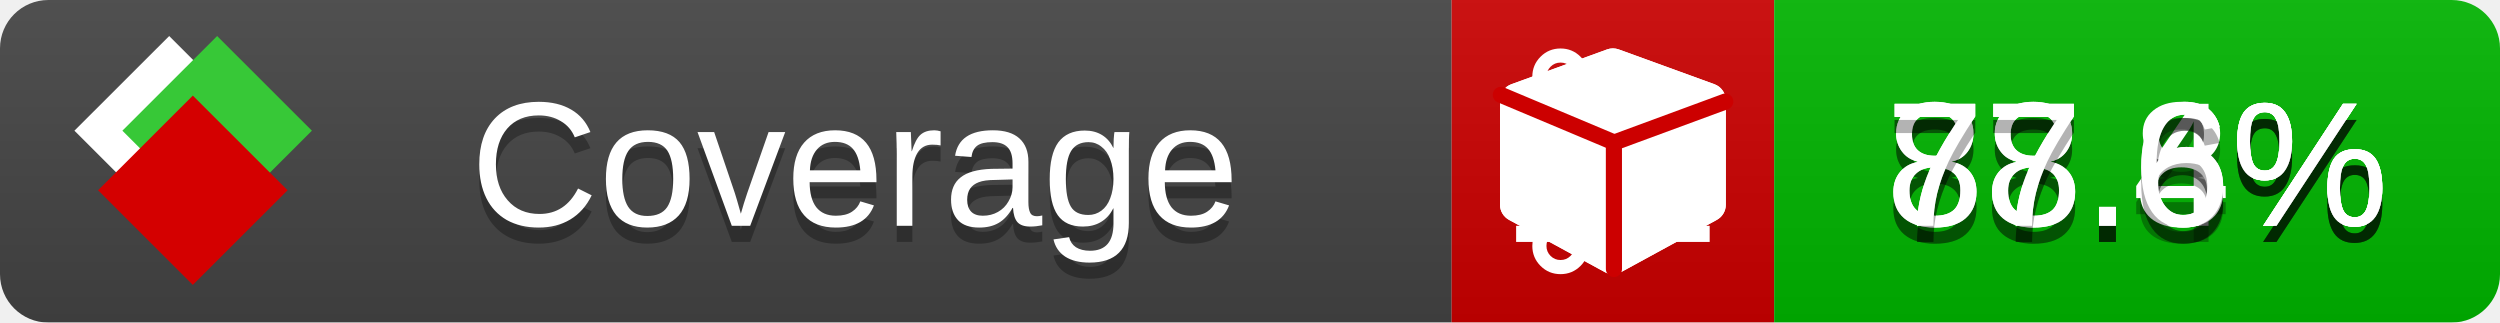
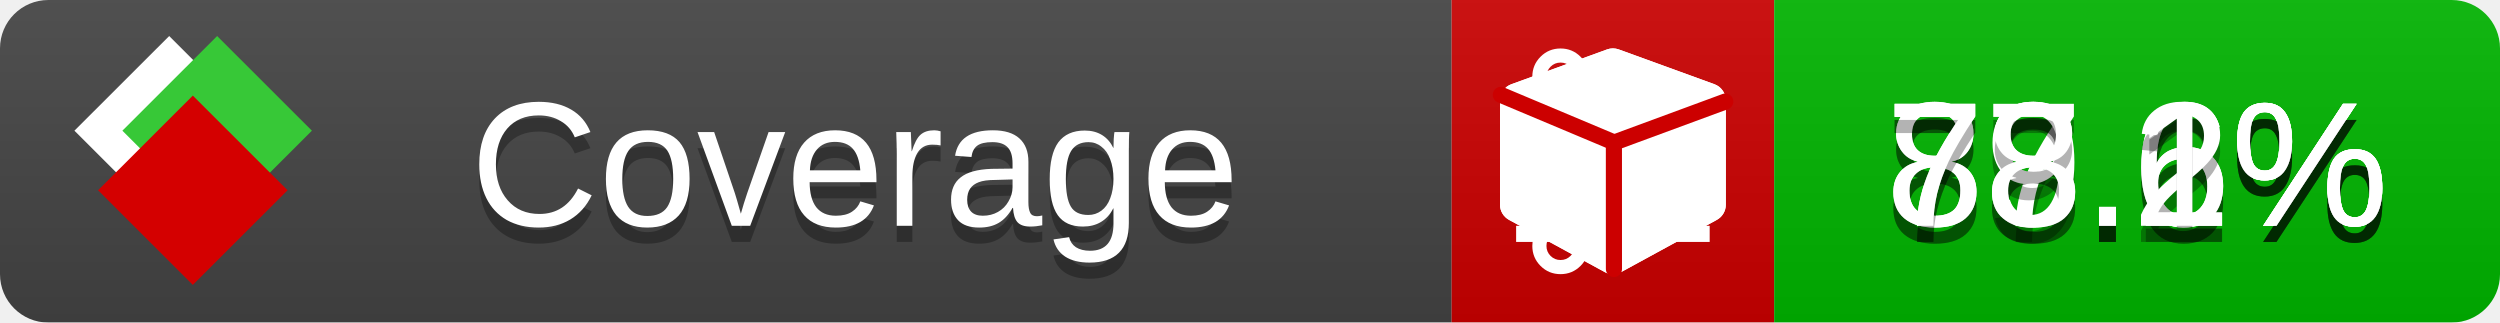
<svg xmlns="http://www.w3.org/2000/svg" xmlns:xlink="http://www.w3.org/1999/xlink" width="155" height="20">
  <style type="text/css">
          
            @keyframes fade1 {
                0% { visibility: visible; opacity: 1; }
               23% { visibility: visible; opacity: 1; }
               25% { visibility: hidden; opacity: 0; }
               48% { visibility: hidden; opacity: 0; }
               50% { visibility: hidden; opacity: 0; }
               73% { visibility: hidden; opacity: 0; }
               75% { visibility: hidden; opacity: 0; }
               98% { visibility: hidden; opacity: 0; }
              100% { visibility: visible; opacity: 1; }
            }
            @keyframes fade2 {
                0% { visibility: hidden; opacity: 0; }
               23% { visibility: hidden; opacity: 0; }
               25% { visibility: visible; opacity: 1; }
               48% { visibility: visible; opacity: 1; }
               50% { visibility: hidden; opacity: 0; }
               73% { visibility: hidden; opacity: 0; }
               75% { visibility: hidden; opacity: 0; }
               98% { visibility: hidden; opacity: 0; }
              100% { visibility: hidden; opacity: 0; }
            }
            @keyframes fade3 {
                0% { visibility: hidden; opacity: 0; }
               23% { visibility: hidden; opacity: 0; }
               25% { visibility: hidden; opacity: 0; }
               48% { visibility: hidden; opacity: 0; }
               50% { visibility: visible; opacity: 1; }
               73% { visibility: visible; opacity: 1; }
               75% { visibility: hidden; opacity: 0; }
               98% { visibility: hidden; opacity: 0; }
              100% { visibility: hidden; opacity: 0; }
            }
            @keyframes fade4 {
                0% { visibility: hidden; opacity: 0; }
               23% { visibility: hidden; opacity: 0; }
               25% { visibility: hidden; opacity: 0; }
               48% { visibility: hidden; opacity: 0; }
               50% { visibility: hidden; opacity: 0; }
               73% { visibility: hidden; opacity: 0; }
               75% { visibility: visible; opacity: 1; }
               98% { visibility: visible; opacity: 1; }
              100% { visibility: hidden; opacity: 0; }
            }
            .linecoverage {
                animation-duration: 15s;
                animation-name: fade1;
                animation-iteration-count: infinite;
            }
            .branchcoverage {
                animation-duration: 15s;
                animation-name: fade2;
                animation-iteration-count: infinite;
            }
            .methodcoverage {
                animation-duration: 15s;
                animation-name: fade3;
                animation-iteration-count: infinite;
            }
            .fullmethodcoverage {
                animation-duration: 15s;
                animation-name: fade4;
                animation-iteration-count: infinite;
            }
          
    </style>
  <defs>
    <linearGradient id="gradient" x2="0" y2="100%">
      <stop offset="0" stop-color="#bbb" stop-opacity=".1" />
      <stop offset="1" stop-opacity=".1" />
    </linearGradient>
    <linearGradient id="c">
      <stop offset="0" stop-color="#d40000" />
      <stop offset="1" stop-color="#ff2a2a" />
    </linearGradient>
    <linearGradient id="a">
      <stop offset="0" stop-color="#e0e0de" />
      <stop offset="1" stop-color="#fff" />
    </linearGradient>
    <linearGradient id="b">
      <stop offset="0" stop-color="#37c837" />
      <stop offset="1" stop-color="#217821" />
    </linearGradient>
    <linearGradient xlink:href="#a" id="e" x1="106.44" x2="69.96" y1="-11.96" y2="-46.84" gradientTransform="matrix(-.8426 -.00045 -.00045 -.8426 -94.27 -75.82)" gradientUnits="userSpaceOnUse" />
    <linearGradient xlink:href="#b" id="f" x1="56.19" x2="77.97" y1="-23.45" y2="10.62" gradientTransform="matrix(.8426 .00045 .00045 .8426 94.27 75.82)" gradientUnits="userSpaceOnUse" />
    <linearGradient xlink:href="#c" id="g" x1="79.98" x2="132.9" y1="10.79" y2="10.79" gradientTransform="matrix(.8426 .00045 .00045 .8426 94.27 75.82)" gradientUnits="userSpaceOnUse" />
    <mask id="mask">
      <rect width="155" height="20" rx="3" fill="#fff" />
    </mask>
    <g id="icon" transform="matrix(.04486 0 0 .04481 -.48 -.63)">
      <rect width="52.92" height="52.92" x="-109.72" y="-27.13" fill="url(#e)" transform="rotate(-135)" />
      <rect width="52.92" height="52.92" x="70.19" y="-39.18" fill="url(#f)" transform="rotate(45)" />
      <rect width="52.92" height="52.92" x="80.05" y="-15.74" fill="url(#g)" transform="rotate(45)" />
    </g>
  </defs>
  <g mask="url(#mask)">
    <rect x="0" y="0" width="90" height="20" fill="#444" />
    <rect x="90" y="0" width="20" height="20" fill="#c00" />
    <rect x="110" y="0" width="45" height="20" fill="#00B600" />
    <rect x="0" y="0" width="155" height="20" fill="url(#gradient)" />
  </g>
  <g>
    <path class="linecoverage" stroke="#fff" d="M94 6.5 h12 M94 10.5 h12 M94 14.5 h12" />
    <path class="branchcoverage" fill="#fff" d="m 97.628,15.247 q 0,-0.364 -0.255,-0.619 -0.255,-0.255 -0.619,-0.255 -0.364,0 -0.619,0.255 -0.255,0.255 -0.255,0.619 0,0.364 0.255,0.619 0.255,0.255 0.619,0.255 0.364,0 0.619,-0.255 0.255,-0.255 0.255,-0.619 z m 0,-10.493 q 0,-0.364 -0.255,-0.619 -0.255,-0.255 -0.619,-0.255 -0.364,0 -0.619,0.255 -0.255,0.255 -0.255,0.619 0,0.364 0.255,0.619 0.255,0.255 0.619,0.255 0.364,0 0.619,-0.255 0.255,-0.255 0.255,-0.619 z m 5.83,1.166 q 0,-0.364 -0.255,-0.619 -0.255,-0.255 -0.619,-0.255 -0.364,0 -0.619,0.255 -0.255,0.255 -0.255,0.619 0,0.364 0.255,0.619 0.255,0.255 0.619,0.255 0.364,0 0.619,-0.255 0.255,-0.255 0.255,-0.619 z m 0.874,0 q 0,0.474 -0.237,0.879 -0.237,0.405 -0.638,0.633 -0.018,2.614 -2.059,3.771 -0.619,0.346 -1.849,0.738 -1.166,0.364 -1.544,0.647 -0.378,0.282 -0.378,0.911 l 0,0.237 q 0.401,0.228 0.638,0.633 0.237,0.405 0.237,0.879 0,0.729 -0.51,1.239 -0.51,0.51 -1.239,0.51 -0.729,0 -1.239,-0.51 -0.51,-0.51 -0.51,-1.239 0,-0.474 0.237,-0.879 0.237,-0.405 0.638,-0.633 l 0,-7.469 q -0.401,-0.228 -0.638,-0.633 -0.237,-0.405 -0.237,-0.879 0,-0.729 0.51,-1.239 0.51,-0.51 1.239,-0.51 0.729,0 1.239,0.51 0.51,0.51 0.51,1.239 0,0.474 -0.237,0.879 -0.237,0.405 -0.638,0.633 l 0,4.527 q 0.492,-0.237 1.403,-0.519 0.501,-0.155 0.797,-0.269 0.296,-0.114 0.642,-0.282 0.346,-0.169 0.537,-0.36 0.191,-0.191 0.369,-0.465 0.178,-0.273 0.255,-0.633 0.077,-0.36 0.077,-0.833 -0.401,-0.228 -0.638,-0.633 -0.237,-0.405 -0.237,-0.879 0,-0.729 0.51,-1.239 0.51,-0.51 1.239,-0.51 0.729,0 1.239,0.51 0.51,0.51 0.51,1.239 z" />
    <path class="methodcoverage" fill="#fff" d="m 100.538,15.629 5.385,-2.936 v -5.351 l -5.385,1.96 z M 100,8.351 105.873,6.214 100,4.077 94.127,6.214 Z m 7,-2.12 v 6.462 q 0,0.294 -0.151,0.547 -0.151,0.252 -0.412,0.395 l -5.923,3.231 q -0.236,0.135 -0.513,0.135 -0.278,0 -0.513,-0.135 l -5.923,-3.231 Q 93.303,13.492 93.151,13.239 93,12.987 93,12.692 v -6.462 q 0,-0.337 0.194,-0.614 0.194,-0.278 0.513,-0.395 l 5.923,-2.154 q 0.185,-0.067 0.37,-0.067 0.185,0 0.37,0.067 l 5.923,2.154 q 0.32,0.118 0.513,0.395 Q 107,5.894 107,6.231 Z" />
    <path class="fullmethodcoverage" fill="#fff" d="m 107,6.231 v 6.462 c 0,0.196 -0.051,0.379 -0.151,0.547 -0.101,0.168 -0.238,0.3 -0.412,0.395 l -5.923,3.231 c -0.157,0.09 -0.328,0.135 -0.513,0.135 -0.185,0 -0.356,-0.045 -0.513,-0.135 l -5.923,-3.231 C 93.39,13.539 93.252,13.407 93.151,13.239 93.05,13.071 93,12.889 93,12.692 v -6.462 c 0,-0.224 0.065,-0.429 0.194,-0.614 0.129,-0.185 0.3,-0.317 0.513,-0.395 l 5.923,-2.154 c 0.123,-0.045 0.247,-0.067 0.37,-0.067 0.123,0 0.247,0.022 0.37,0.067 l 5.923,2.154 c 0.213,0.079 0.384,0.21 0.513,0.395 0.129,0.185 0.194,0.39 0.194,0.614 z" />
    <path class="fullmethodcoverage" style="fill:none;stroke:#cc0000;stroke-width:1;stroke-linecap:round;stroke-dasharray:none;stroke-opacity:1" d="m 100.064,16.677 -0.002,-7.833 6.906,-2.547" />
    <path class="fullmethodcoverage" style="fill:none;stroke:#cc0000;stroke-width:1;stroke-linecap:round;stroke-dasharray:none;stroke-opacity:1" d="M 99.914,8.765 93.052,5.882" />
  </g>
  <g fill="#fff" text-anchor="middle" font-family="Verdana,Arial,Geneva,sans-serif" font-size="11">
    <a xlink:href="https://github.com/danielpalme/ReportGenerator" target="_top">
      <use xlink:href="#icon" transform="translate(3,1) scale(3.5)" />
    </a>
    <text x="53" y="15" fill="#010101" fill-opacity=".3">Coverage</text>
    <text x="53" y="14" fill="#fff">Coverage</text>
-     <text class="linecoverage" x="132.5" y="15" fill="#010101" fill-opacity=".3">87.4%</text>
-     <text class="linecoverage" x="132.5" y="14">87.4%</text>
+     <text class="linecoverage" x="132.5" y="15" fill="#010101" fill-opacity=".3">87.6%</text>
+     <text class="linecoverage" x="132.5" y="14">87.6%</text>
    <text class="branchcoverage" x="132.5" y="15" fill="#010101" fill-opacity=".3">78.6%</text>
    <text class="branchcoverage" x="132.5" y="14">78.6%</text>
-     <text class="methodcoverage" x="132.5" y="15" fill="#010101" fill-opacity=".3">88.8%</text>
-     <text class="methodcoverage" x="132.5" y="14">88.8%</text>
-     <text class="fullmethodcoverage" x="132.5" y="15" fill="#010101" fill-opacity=".3">77.6%</text>
-     <text class="fullmethodcoverage" x="132.5" y="14">77.6%</text>
+     <text class="methodcoverage" x="132.5" y="15" fill="#010101" fill-opacity=".3">89.2%</text>
+     <text class="methodcoverage" x="132.5" y="14">89.2%</text>
+     <text class="fullmethodcoverage" x="132.5" y="15" fill="#010101" fill-opacity=".3">78.1%</text>
+     <text class="fullmethodcoverage" x="132.5" y="14">78.1%</text>
  </g>
  <g>
    <rect class="linecoverage" x="90" y="0" width="65" height="20" fill-opacity="0" />
    <rect class="branchcoverage" x="90" y="0" width="65" height="20" fill-opacity="0" />
    <rect class="methodcoverage" x="90" y="0" width="65" height="20" fill-opacity="0" />
    <rect class="fullmethodcoverage" x="90" y="0" width="65" height="20" fill-opacity="0" />
  </g>
</svg>
